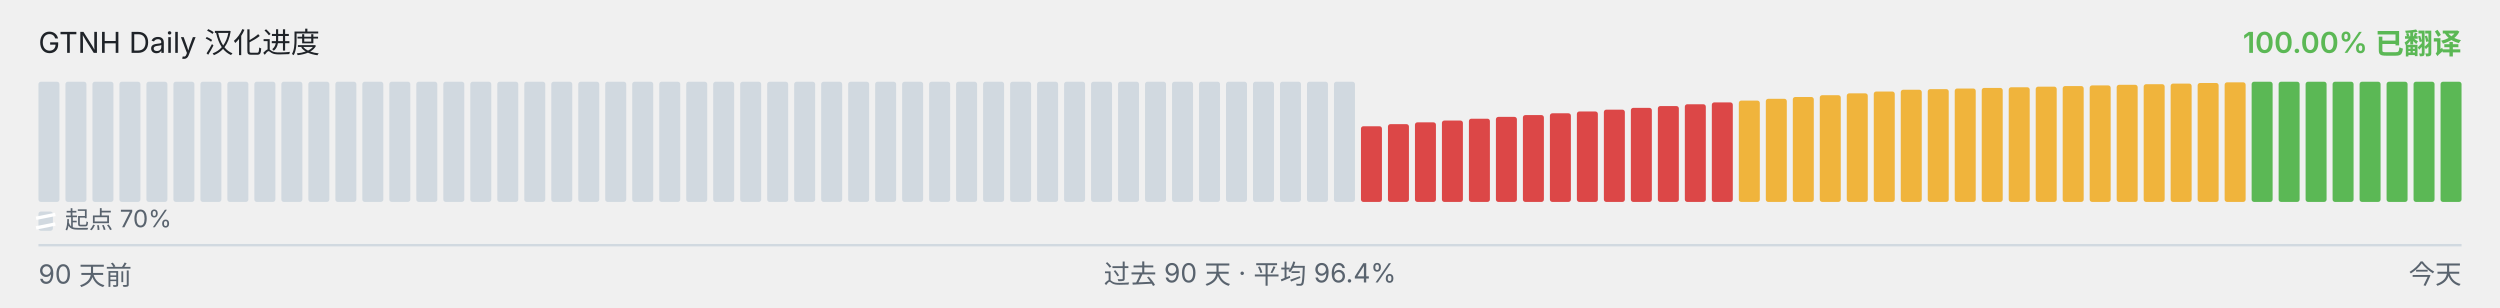
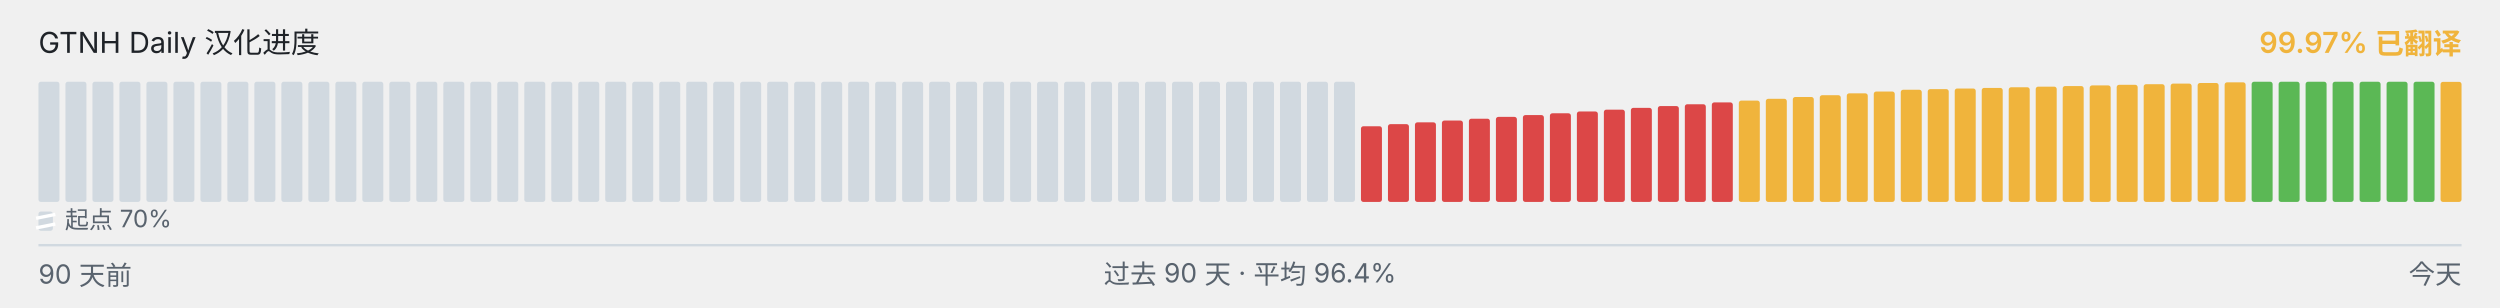
<svg xmlns="http://www.w3.org/2000/svg" viewBox="0 0 1040 128" width="1040" height="128" role="img" aria-label="GTNH Daily 汉化进度">
  <g font-family="-apple-system, BlinkMacSystemFont, &quot;Segoe UI&quot;, &quot;PingFang SC&quot;, &quot;Hiragino Sans GB&quot;, &quot;Microsoft YaHei&quot;, &quot;Source Han Sans SC&quot;, sans-serif" font-size="12">
    <text x="16" y="22" fill="#1f2328">GTNH Daily 汉化进度</text>
-     <text x="1024" y="22" text-anchor="end" fill="#5BB855" font-weight="600">100.00% 已翻译</text>
+     <text x="1024" y="22" text-anchor="end" fill="#F0B43C" font-weight="600">99.97% 已翻译</text>
  </g>
  <g>
    <rect x="16.00" y="34.00" width="8.73" height="50.00" rx="1" ry="1" fill="#d1d9e0" />
    <rect x="27.23" y="34.00" width="8.73" height="50.00" rx="1" ry="1" fill="#d1d9e0" />
    <rect x="38.46" y="34.00" width="8.73" height="50.00" rx="1" ry="1" fill="#d1d9e0" />
    <rect x="49.68" y="34.00" width="8.73" height="50.00" rx="1" ry="1" fill="#d1d9e0" />
    <rect x="60.91" y="34.00" width="8.73" height="50.00" rx="1" ry="1" fill="#d1d9e0" />
    <rect x="72.14" y="34.00" width="8.73" height="50.00" rx="1" ry="1" fill="#d1d9e0" />
    <rect x="83.37" y="34.00" width="8.73" height="50.00" rx="1" ry="1" fill="#d1d9e0" />
    <rect x="94.59" y="34.00" width="8.73" height="50.00" rx="1" ry="1" fill="#d1d9e0" />
    <rect x="105.82" y="34.00" width="8.73" height="50.00" rx="1" ry="1" fill="#d1d9e0" />
    <rect x="117.05" y="34.00" width="8.73" height="50.00" rx="1" ry="1" fill="#d1d9e0" />
    <rect x="128.28" y="34.00" width="8.73" height="50.00" rx="1" ry="1" fill="#d1d9e0" />
    <rect x="139.51" y="34.00" width="8.73" height="50.00" rx="1" ry="1" fill="#d1d9e0" />
    <rect x="150.73" y="34.00" width="8.73" height="50.00" rx="1" ry="1" fill="#d1d9e0" />
    <rect x="161.96" y="34.00" width="8.73" height="50.00" rx="1" ry="1" fill="#d1d9e0" />
    <rect x="173.19" y="34.00" width="8.73" height="50.00" rx="1" ry="1" fill="#d1d9e0" />
    <rect x="184.42" y="34.00" width="8.73" height="50.00" rx="1" ry="1" fill="#d1d9e0" />
    <rect x="195.64" y="34.00" width="8.73" height="50.00" rx="1" ry="1" fill="#d1d9e0" />
    <rect x="206.87" y="34.00" width="8.73" height="50.00" rx="1" ry="1" fill="#d1d9e0" />
    <rect x="218.10" y="34.00" width="8.73" height="50.00" rx="1" ry="1" fill="#d1d9e0" />
    <rect x="229.33" y="34.00" width="8.73" height="50.00" rx="1" ry="1" fill="#d1d9e0" />
    <rect x="240.56" y="34.00" width="8.73" height="50.00" rx="1" ry="1" fill="#d1d9e0" />
    <rect x="251.78" y="34.00" width="8.73" height="50.00" rx="1" ry="1" fill="#d1d9e0" />
    <rect x="263.01" y="34.00" width="8.73" height="50.00" rx="1" ry="1" fill="#d1d9e0" />
    <rect x="274.24" y="34.00" width="8.73" height="50.00" rx="1" ry="1" fill="#d1d9e0" />
    <rect x="285.47" y="34.00" width="8.73" height="50.00" rx="1" ry="1" fill="#d1d9e0" />
    <rect x="296.69" y="34.00" width="8.73" height="50.00" rx="1" ry="1" fill="#d1d9e0" />
    <rect x="307.92" y="34.00" width="8.73" height="50.00" rx="1" ry="1" fill="#d1d9e0" />
    <rect x="319.15" y="34.00" width="8.73" height="50.00" rx="1" ry="1" fill="#d1d9e0" />
    <rect x="330.38" y="34.00" width="8.73" height="50.00" rx="1" ry="1" fill="#d1d9e0" />
    <rect x="341.61" y="34.00" width="8.73" height="50.00" rx="1" ry="1" fill="#d1d9e0" />
    <rect x="352.83" y="34.00" width="8.73" height="50.00" rx="1" ry="1" fill="#d1d9e0" />
    <rect x="364.06" y="34.00" width="8.73" height="50.00" rx="1" ry="1" fill="#d1d9e0" />
    <rect x="375.29" y="34.00" width="8.73" height="50.00" rx="1" ry="1" fill="#d1d9e0" />
    <rect x="386.52" y="34.00" width="8.73" height="50.00" rx="1" ry="1" fill="#d1d9e0" />
    <rect x="397.74" y="34.00" width="8.73" height="50.00" rx="1" ry="1" fill="#d1d9e0" />
    <rect x="408.97" y="34.00" width="8.73" height="50.00" rx="1" ry="1" fill="#d1d9e0" />
    <rect x="420.20" y="34.00" width="8.73" height="50.00" rx="1" ry="1" fill="#d1d9e0" />
    <rect x="431.43" y="34.00" width="8.73" height="50.00" rx="1" ry="1" fill="#d1d9e0" />
    <rect x="442.66" y="34.00" width="8.73" height="50.00" rx="1" ry="1" fill="#d1d9e0" />
    <rect x="453.88" y="34.00" width="8.73" height="50.00" rx="1" ry="1" fill="#d1d9e0" />
    <rect x="465.11" y="34.00" width="8.73" height="50.00" rx="1" ry="1" fill="#d1d9e0" />
    <rect x="476.34" y="34.00" width="8.73" height="50.00" rx="1" ry="1" fill="#d1d9e0" />
    <rect x="487.57" y="34.00" width="8.73" height="50.00" rx="1" ry="1" fill="#d1d9e0" />
    <rect x="498.79" y="34.00" width="8.73" height="50.00" rx="1" ry="1" fill="#d1d9e0" />
    <rect x="510.02" y="34.00" width="8.73" height="50.00" rx="1" ry="1" fill="#d1d9e0" />
    <rect x="521.25" y="34.00" width="8.73" height="50.00" rx="1" ry="1" fill="#d1d9e0" />
    <rect x="532.48" y="34.00" width="8.73" height="50.00" rx="1" ry="1" fill="#d1d9e0" />
    <rect x="543.71" y="34.00" width="8.73" height="50.00" rx="1" ry="1" fill="#d1d9e0" />
    <rect x="554.93" y="34.00" width="8.73" height="50.00" rx="1" ry="1" fill="#d1d9e0" />
    <rect x="566.16" y="52.52" width="8.73" height="31.48" rx="1" ry="1" fill="#DC4747" />
    <rect x="577.39" y="51.65" width="8.73" height="32.35" rx="1" ry="1" fill="#DC4747" />
    <rect x="588.62" y="50.90" width="8.73" height="33.10" rx="1" ry="1" fill="#DC4747" />
    <rect x="599.84" y="50.15" width="8.73" height="33.85" rx="1" ry="1" fill="#DC4747" />
    <rect x="611.07" y="49.38" width="8.73" height="34.62" rx="1" ry="1" fill="#DC4747" />
    <rect x="622.30" y="48.63" width="8.73" height="35.37" rx="1" ry="1" fill="#DC4747" />
    <rect x="633.53" y="47.88" width="8.73" height="36.12" rx="1" ry="1" fill="#DC4747" />
    <rect x="644.76" y="47.13" width="8.73" height="36.87" rx="1" ry="1" fill="#DC4747" />
    <rect x="655.98" y="46.38" width="8.73" height="37.62" rx="1" ry="1" fill="#DC4747" />
    <rect x="667.21" y="45.62" width="8.73" height="38.38" rx="1" ry="1" fill="#DC4747" />
    <rect x="678.44" y="44.87" width="8.73" height="39.13" rx="1" ry="1" fill="#DC4747" />
    <rect x="689.67" y="44.12" width="8.73" height="39.88" rx="1" ry="1" fill="#DC4747" />
    <rect x="700.89" y="43.37" width="8.73" height="40.63" rx="1" ry="1" fill="#DC4747" />
    <rect x="712.12" y="42.60" width="8.73" height="41.40" rx="1" ry="1" fill="#DC4747" />
    <rect x="723.35" y="41.85" width="8.73" height="42.15" rx="1" ry="1" fill="#F0B43C" />
    <rect x="734.58" y="41.10" width="8.73" height="42.90" rx="1" ry="1" fill="#F0B43C" />
    <rect x="745.81" y="40.35" width="8.73" height="43.65" rx="1" ry="1" fill="#F0B43C" />
    <rect x="757.03" y="39.60" width="8.73" height="44.40" rx="1" ry="1" fill="#F0B43C" />
    <rect x="768.26" y="38.83" width="8.73" height="45.17" rx="1" ry="1" fill="#F0B43C" />
    <rect x="779.49" y="38.08" width="8.73" height="45.92" rx="1" ry="1" fill="#F0B43C" />
    <rect x="790.72" y="37.33" width="8.73" height="46.67" rx="1" ry="1" fill="#F0B43C" />
    <rect x="801.94" y="37.08" width="8.73" height="46.92" rx="1" ry="1" fill="#F0B43C" />
    <rect x="813.17" y="36.82" width="8.73" height="47.18" rx="1" ry="1" fill="#F0B43C" />
    <rect x="824.40" y="36.57" width="8.73" height="47.43" rx="1" ry="1" fill="#F0B43C" />
    <rect x="835.63" y="36.30" width="8.73" height="47.70" rx="1" ry="1" fill="#F0B43C" />
    <rect x="846.86" y="36.05" width="8.73" height="47.95" rx="1" ry="1" fill="#F0B43C" />
    <rect x="858.08" y="35.80" width="8.73" height="48.20" rx="1" ry="1" fill="#F0B43C" />
    <rect x="869.31" y="35.53" width="8.73" height="48.47" rx="1" ry="1" fill="#F0B43C" />
    <rect x="880.54" y="35.28" width="8.73" height="48.72" rx="1" ry="1" fill="#F0B43C" />
    <rect x="891.77" y="35.03" width="8.73" height="48.97" rx="1" ry="1" fill="#F0B43C" />
    <rect x="902.99" y="34.77" width="8.73" height="49.23" rx="1" ry="1" fill="#F0B43C" />
    <rect x="914.22" y="34.52" width="8.73" height="49.48" rx="1" ry="1" fill="#F0B43C" />
    <rect x="925.45" y="34.25" width="8.73" height="49.75" rx="1" ry="1" fill="#F0B43C" />
    <rect x="936.68" y="34.00" width="8.73" height="50.00" rx="1" ry="1" fill="#5BB855" />
    <rect x="947.91" y="34.00" width="8.73" height="50.00" rx="1" ry="1" fill="#5BB855" />
    <rect x="959.13" y="34.00" width="8.73" height="50.00" rx="1" ry="1" fill="#5BB855" />
    <rect x="970.36" y="34.00" width="8.73" height="50.00" rx="1" ry="1" fill="#5BB855" />
    <rect x="981.59" y="34.00" width="8.73" height="50.00" rx="1" ry="1" fill="#5BB855" />
    <rect x="992.82" y="34.00" width="8.73" height="50.00" rx="1" ry="1" fill="#5BB855" />
    <rect x="1004.04" y="34.00" width="8.73" height="50.00" rx="1" ry="1" fill="#5BB855" />
-     <rect x="1015.27" y="34.00" width="8.73" height="50.00" rx="1" ry="1" fill="#5BB855" />
+     <rect x="1015.27" y="34.05" width="8.73" height="49.95" rx="1" ry="1" fill="#F0B43C" />
  </g>
  <g aria-hidden="true">
    <rect x="16" y="88" width="6" height="8" rx="1" fill="#d1d9e0" />
    <line x1="15" y1="90.80" x2="23" y2="89.20" stroke="#ffffff" stroke-width="1.4" />
    <line x1="15" y1="94.80" x2="23" y2="93.20" stroke="#ffffff" stroke-width="1.4" />
    <text x="27" y="95" font-family="-apple-system, BlinkMacSystemFont, &quot;Segoe UI&quot;, &quot;PingFang SC&quot;, &quot;Hiragino Sans GB&quot;, &quot;Microsoft YaHei&quot;, &quot;Source Han Sans SC&quot;, sans-serif" font-size="10" fill="#59636e">起点 70%</text>
  </g>
  <line x1="16" x2="1024" y1="102" y2="102" stroke="#d1d9e0" stroke-width="1" />
  <g font-family="-apple-system, BlinkMacSystemFont, &quot;Segoe UI&quot;, &quot;PingFang SC&quot;, &quot;Hiragino Sans GB&quot;, &quot;Microsoft YaHei&quot;, &quot;Source Han Sans SC&quot;, sans-serif" font-size="11" fill="#59636e">
    <text x="16" y="118">90 天前</text>
    <text x="520" y="118" text-anchor="middle">过去 90 天 · 平均 96.4%</text>
    <text x="1024" y="118" text-anchor="end">今天</text>
  </g>
</svg>
